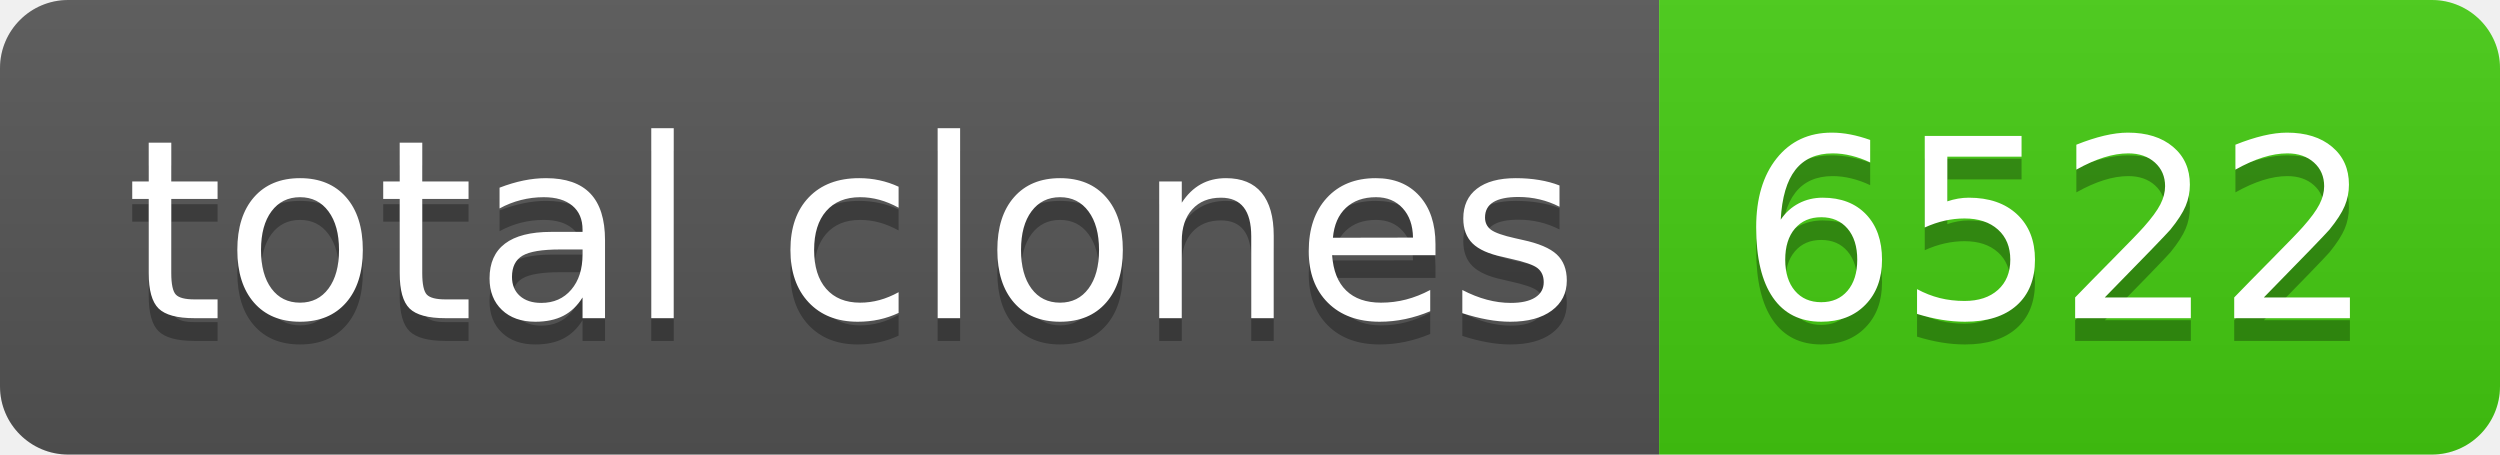
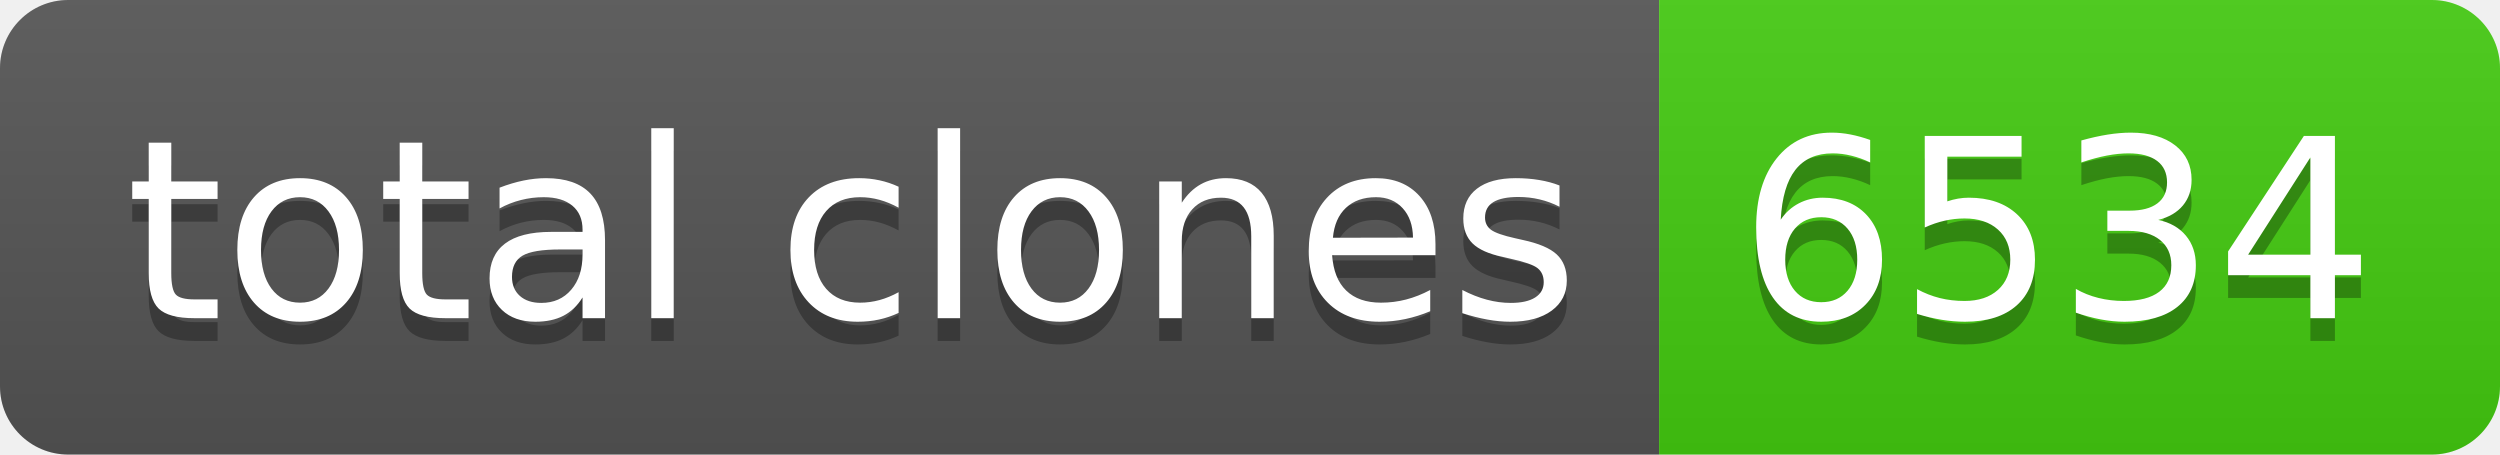
- <svg xmlns="http://www.w3.org/2000/svg" width="110" height="20" role="img" aria-label="total clones: 6522">
+ <svg xmlns="http://www.w3.org/2000/svg" width="110" height="20" role="img" aria-label="total clones: 6534">
  <linearGradient id="s" x2="0" y2="100%">
    <stop offset="0" stop-color="#bbb" stop-opacity=".1" />
    <stop offset="1" stop-opacity=".1" />
  </linearGradient>
  <clipPath id="r">
    <rect width="110" height="20" rx="3" fill="#fff" />
  </clipPath>
  <g clip-path="url(#r)">
    <rect width="73" height="20" fill="#555" />
    <rect x="73" width="37" height="20" fill="#4c1" />
    <rect width="110" height="20" fill="url(#s)" />
  </g>
  <g fill="#fff" text-anchor="middle" font-family="Verdana,Geneva,DejaVu Sans,sans-serif" text-rendering="geometricPrecision" font-size="110">
    <text aria-hidden="true" x="375" y="150" fill="#010101" fill-opacity=".3" transform="scale(.1)" textLength="630">total clones</text>
    <text x="375" y="140" transform="scale(.1)" fill="#fff" textLength="630">total clones</text>
-     <text aria-hidden="true" x="905" y="150" fill="#010101" fill-opacity=".3" transform="scale(.1)" textLength="270">6522</text>
-     <text x="905" y="140" transform="scale(.1)" fill="#fff" textLength="270">6522</text>
+     <text aria-hidden="true" x="905" y="150" fill="#010101" fill-opacity=".3" transform="scale(.1)" textLength="270">6534</text>
+     <text x="905" y="140" transform="scale(.1)" fill="#fff" textLength="270">6534</text>
  </g>
</svg>
